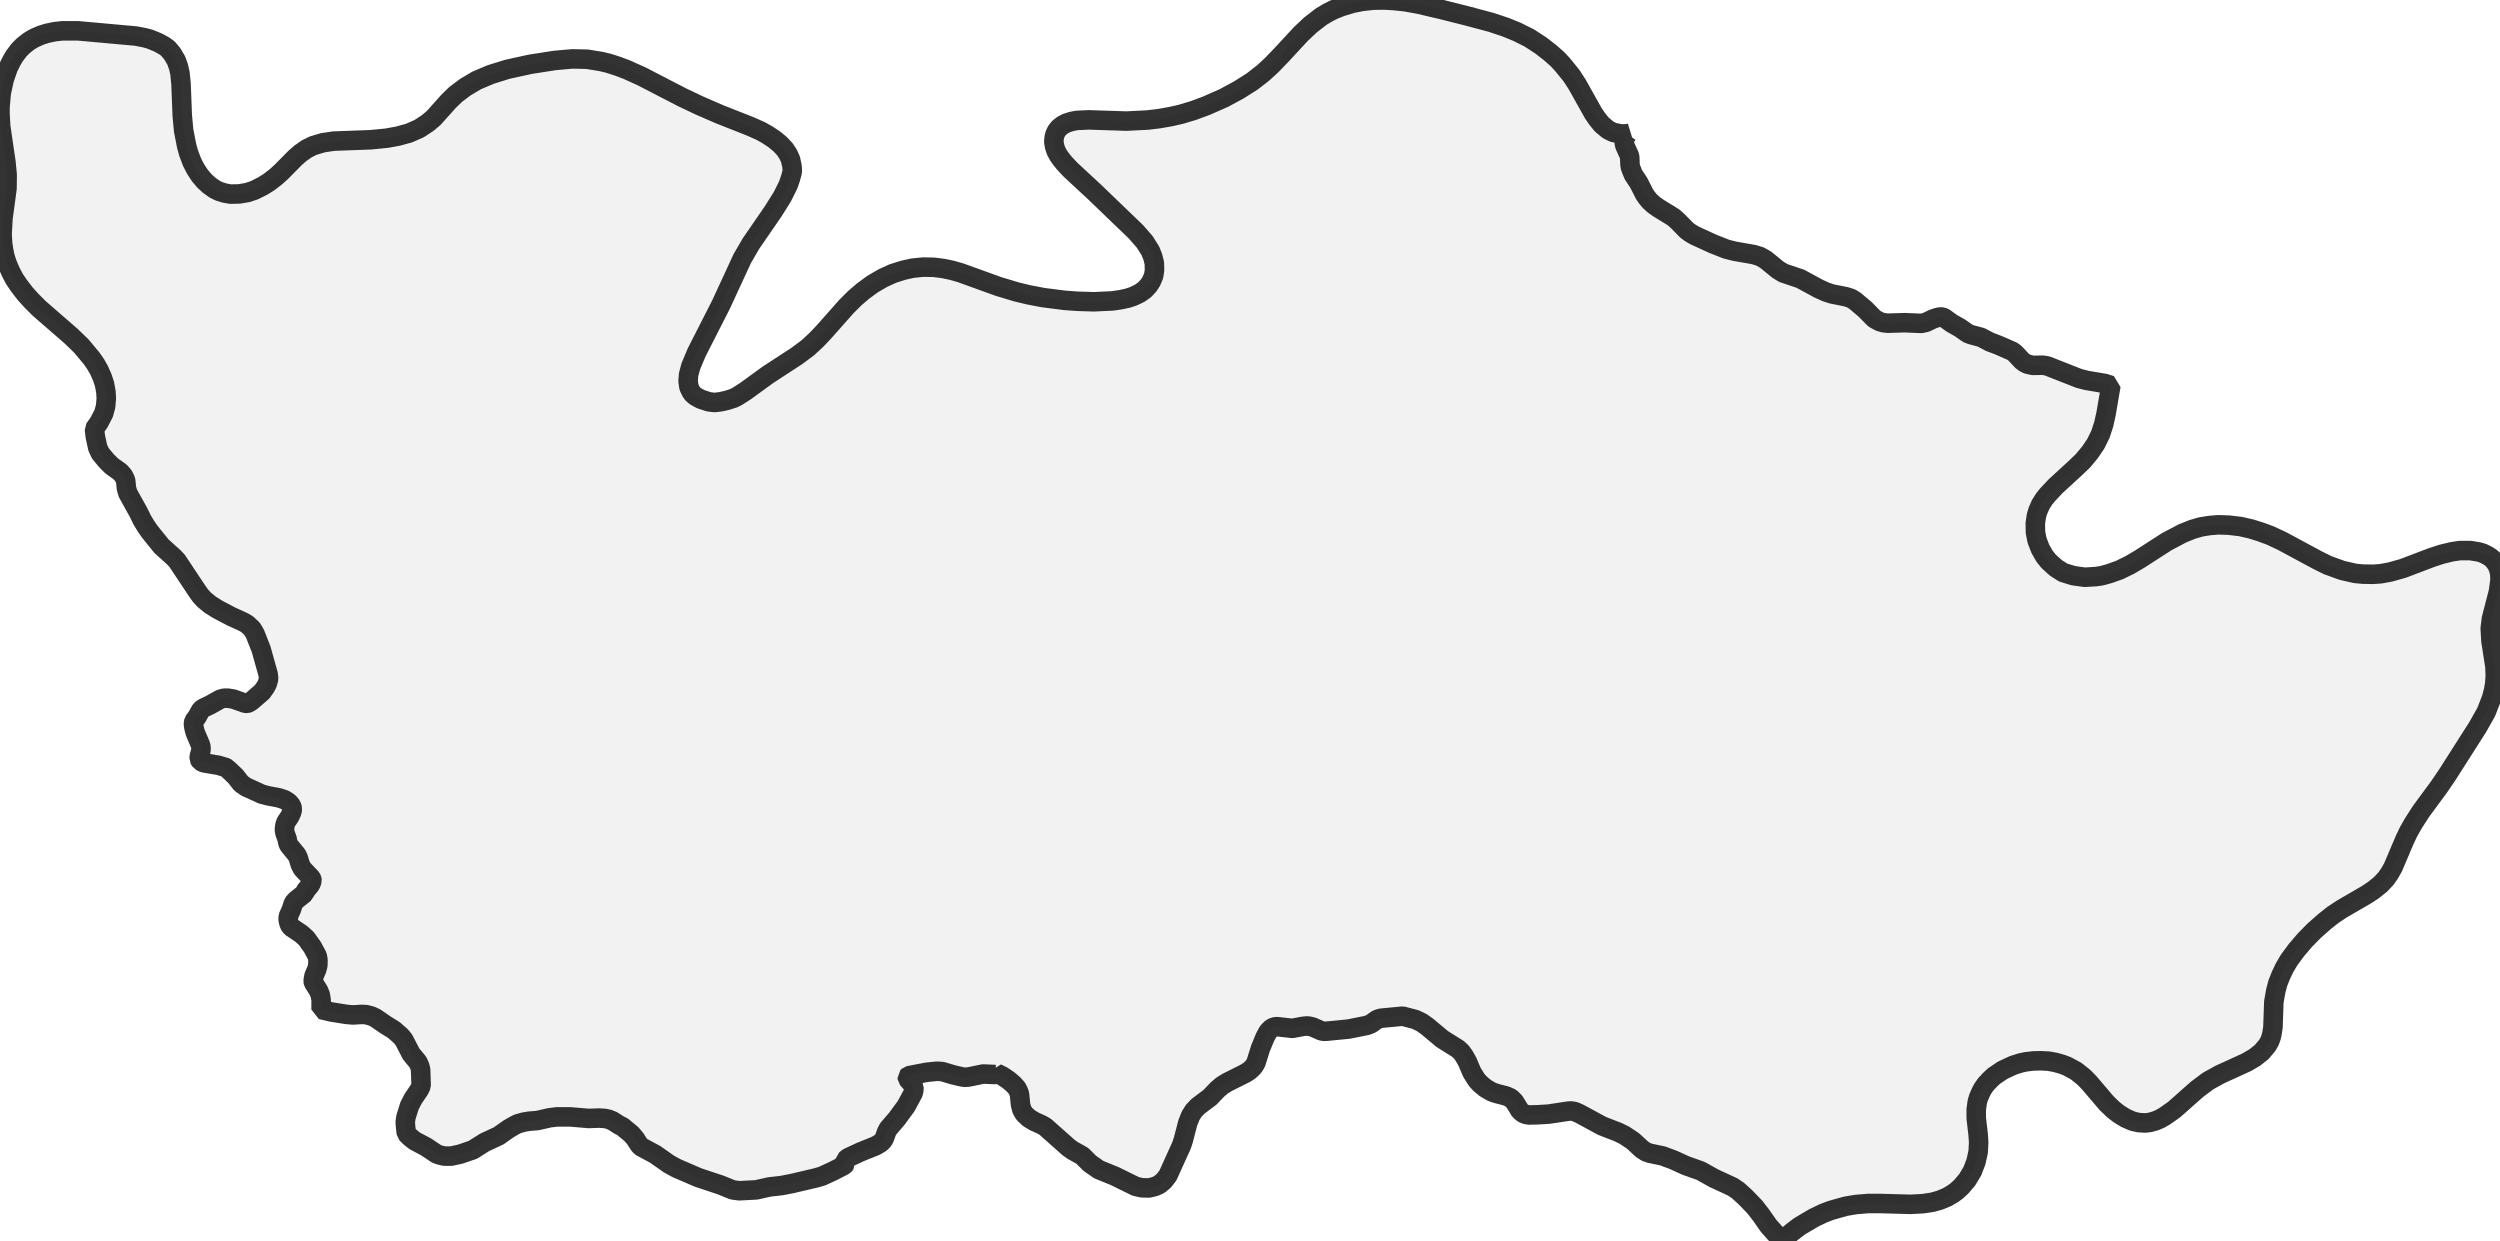
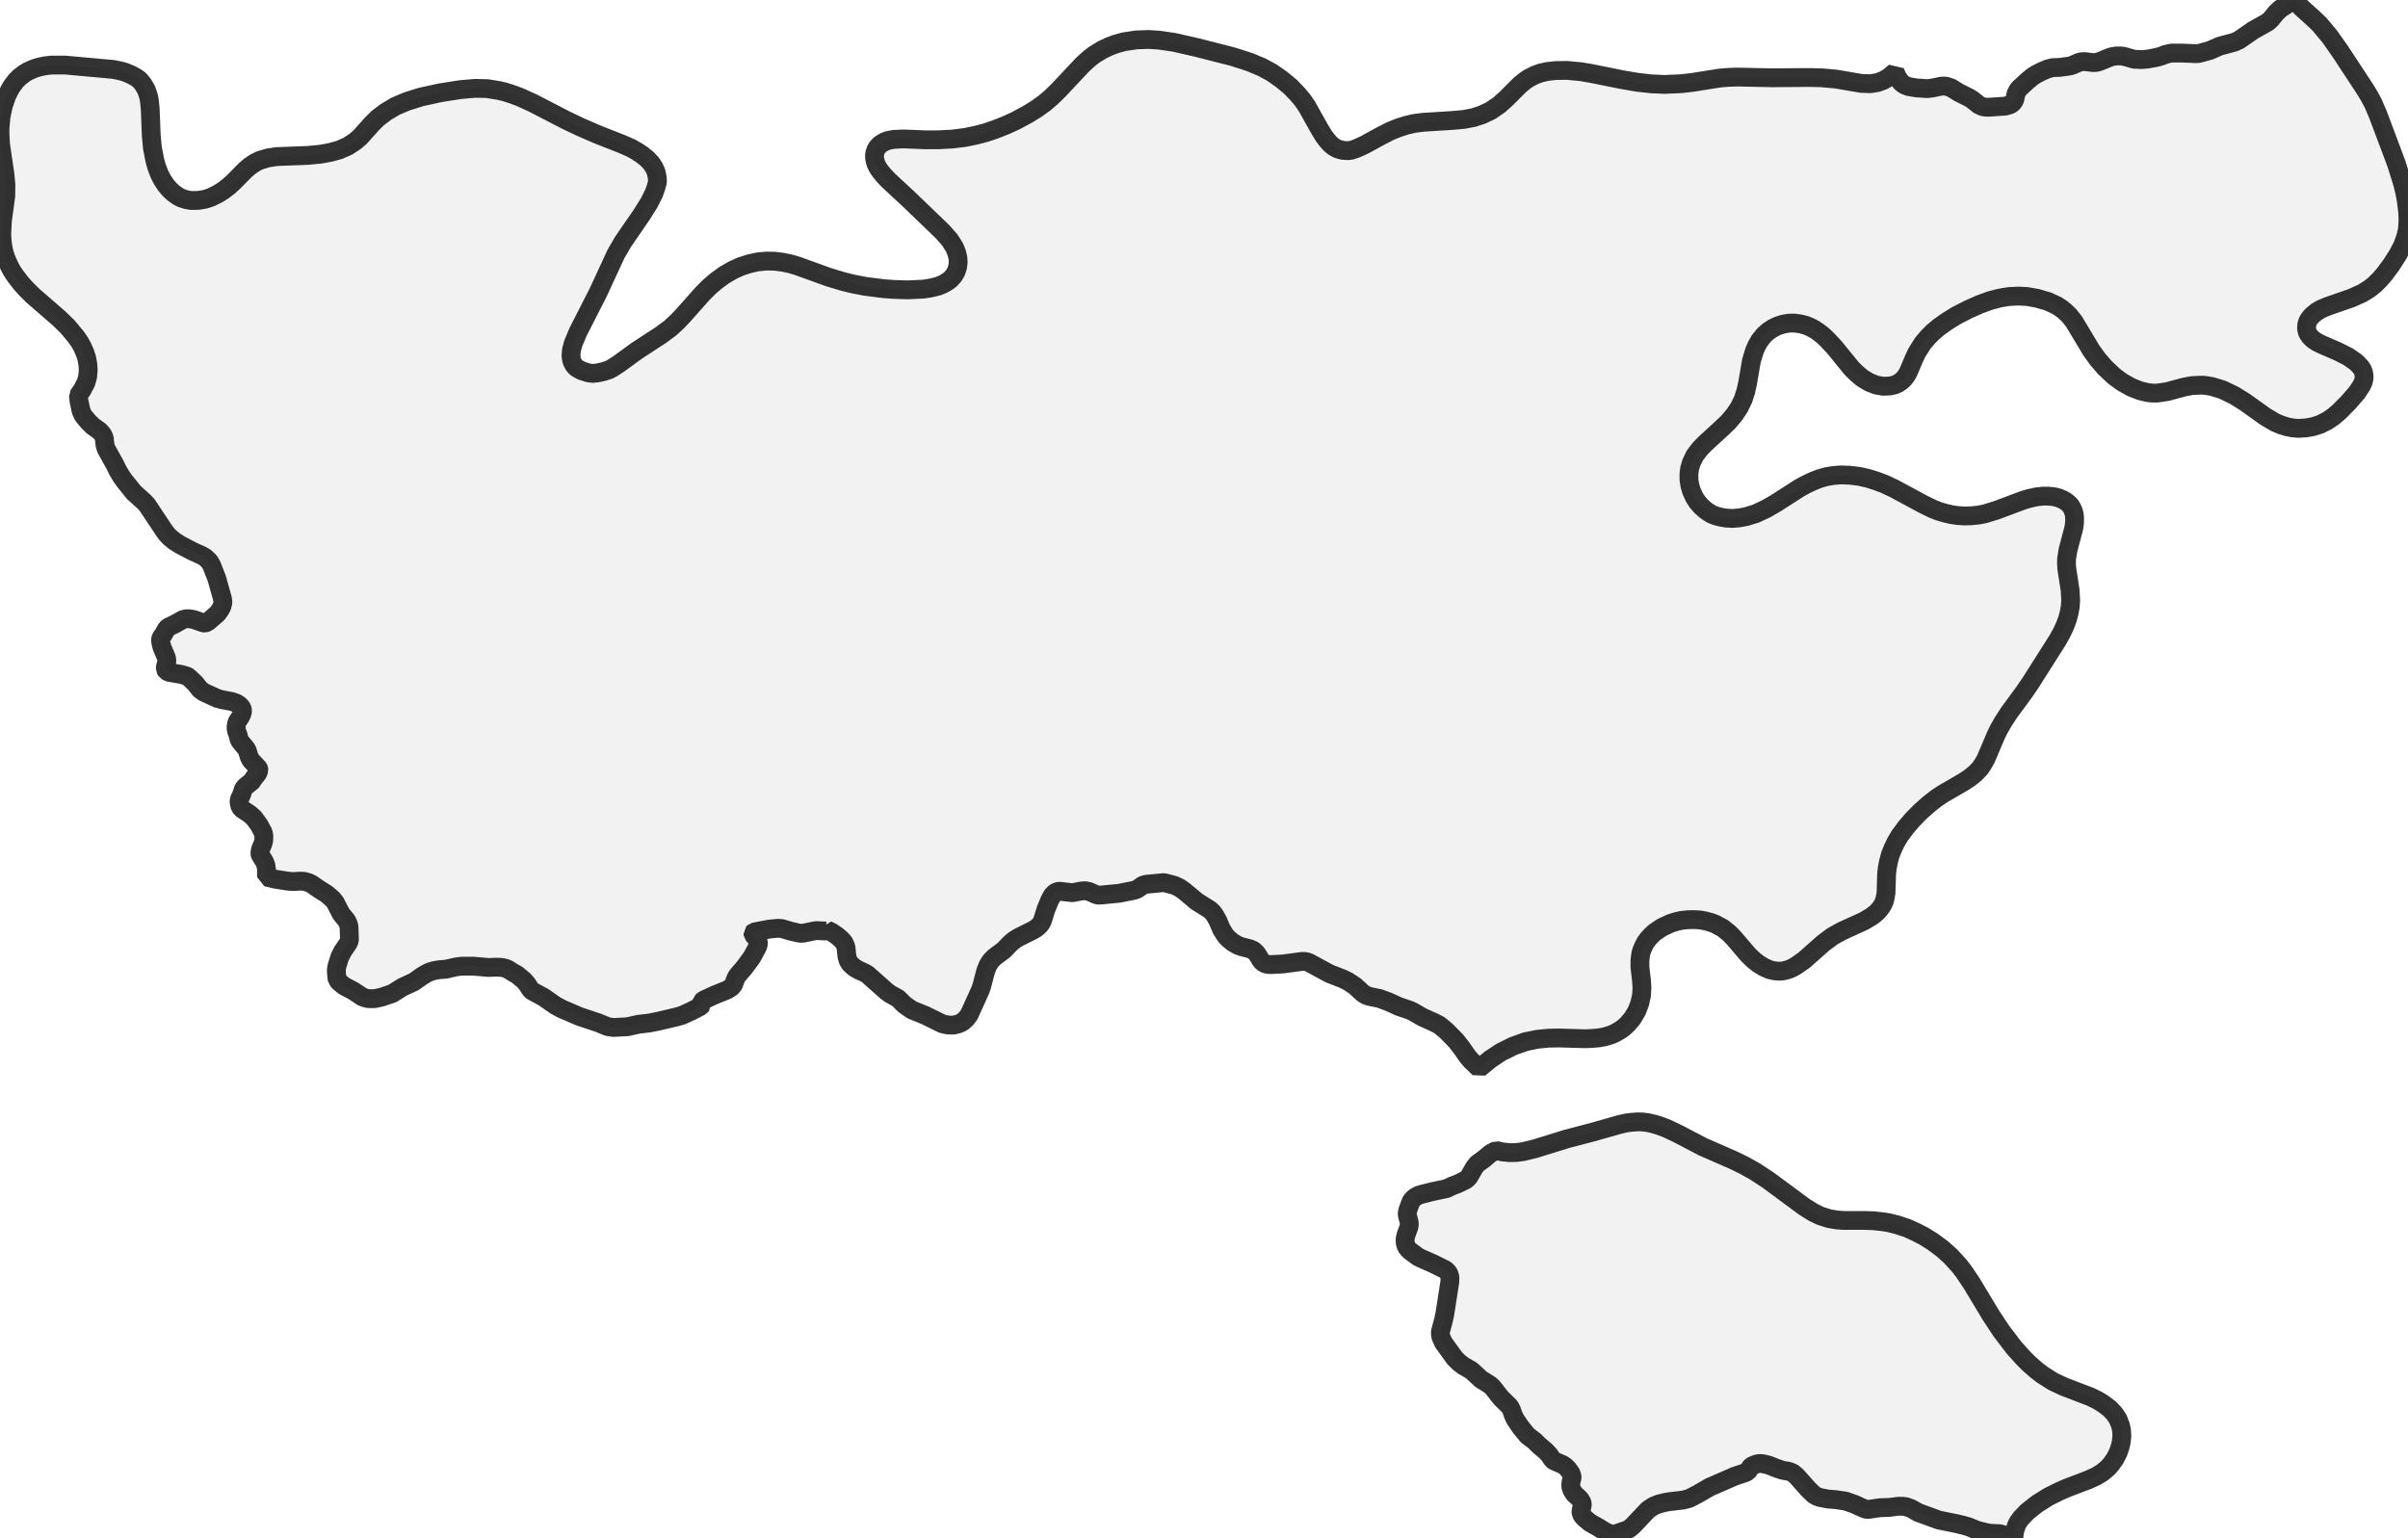
- <svg xmlns="http://www.w3.org/2000/svg" viewBox="0 0 256 126.983">
+ <svg xmlns="http://www.w3.org/2000/svg" viewBox="0 0 256 163.478">
  <style>
    g.zone {
      fill: lightgray;
      stroke-width: 2;
      stroke-linecap: square;
      stroke-linejoin: bevel;
      stroke-miterlimit: 3;
      stroke-opacity: 0.8;
      stroke: black;
      fill-opacity: 0.3;
    }
  </style>
  <g class="zone" id="zone">
-     <path d="M181.812,126.323 181.098,125.52 180.313,124.396 179.671,123.575 178.743,122.612 177.976,121.916 177.423,121.541 175.496,120.649 174.158,119.9 172.606,119.347 171.357,118.776 170.25,118.365 168.966,118.098 168.555,117.955 168.145,117.687 167.217,116.831 166.361,116.26 165.718,115.939 164.059,115.296 161.722,114.03 161.276,113.833 160.919,113.762 160.598,113.78 158.599,114.083 157.44,114.154 156.565,114.172 156.262,114.119 155.977,114.012 155.655,113.744 155.084,112.816 154.71,112.442 154.228,112.227 153.193,111.96 152.747,111.799 152.105,111.425 151.57,110.979 151.213,110.586 150.731,109.819 150.267,108.73 149.928,108.124 149.643,107.731 149.304,107.41 147.68,106.393 146.146,105.108 145.592,104.716 144.932,104.395 143.63,104.056 141.382,104.27 141.007,104.395 140.382,104.841 139.972,105.001 138.099,105.376 135.904,105.59 135.583,105.608 135.297,105.555 134.405,105.162 133.924,105.055 133.46,105.091 132.336,105.305 130.748,105.126 130.48,105.162 130.177,105.305 129.838,105.662 129.517,106.268 129.071,107.357 128.624,108.784 128.464,109.087 128.268,109.337 127.911,109.658 127.518,109.908 125.698,110.818 125.145,111.157 124.664,111.567 123.896,112.37 122.683,113.28 122.237,113.744 121.916,114.261 121.63,114.975 121.166,116.759 120.988,117.295 119.596,120.364 119.186,120.899 118.722,121.291 118.294,121.488 117.669,121.648 116.938,121.63 116.296,121.488 114.154,120.435 112.531,119.775 111.603,119.132 110.818,118.347 109.819,117.794 109.426,117.509 107.035,115.386 106.696,115.189 105.911,114.832 105.376,114.511 104.894,114.065 104.645,113.655 104.502,113.12 104.395,112.031 104.27,111.71 104.127,111.425 103.77,111.032 103.271,110.604 102.664,110.193 102.057,109.89 102.057,109.979 101.933,110.033 100.666,109.979 99.203,110.283 98.81,110.318 98.471,110.265 97.561,110.051 96.491,109.73 95.955,109.694 94.903,109.801 93.029,110.158 92.904,110.283 92.922,110.461 93.422,111.032 93.582,111.335 93.582,111.603 93.511,111.924 92.779,113.28 91.834,114.565 90.96,115.582 90.799,115.885 90.531,116.617 90.371,116.849 90.157,117.045 89.675,117.33 88.123,117.955 86.856,118.544 86.57,118.776 86.553,118.883 86.606,119.132 86.445,119.329 85.304,119.917 84.18,120.435 83.573,120.613 81.146,121.184 80.058,121.398 78.791,121.541 77.435,121.844 75.704,121.934 75.026,121.844 73.795,121.345 71.494,120.578 69.299,119.632 68.514,119.204 67.087,118.205 65.659,117.437 65.463,117.241 65.053,116.599 64.66,116.135 63.732,115.368 63.429,115.225 62.733,114.779 62.341,114.618 61.948,114.529 61.359,114.493 60.271,114.529 58.38,114.369 57.024,114.369 56.292,114.458 55.025,114.743 54.151,114.815 53.634,114.904 53.009,115.082 52.688,115.243 52.099,115.582 51.064,116.313 49.637,116.974 48.424,117.741 47.121,118.187 46.211,118.383 45.48,118.383 45.034,118.276 44.695,118.151 43.624,117.437 42.447,116.813 41.947,116.403 41.608,116.064 41.519,115.225 41.501,114.868 41.572,114.386 41.929,113.244 42.304,112.513 42.946,111.567 43.125,111.193 43.071,109.533 42.982,109.176 42.786,108.748 42.108,107.928 41.358,106.482 41.055,106.108 40.323,105.465 39.485,104.948 38.45,104.234 38.022,104.038 37.486,103.895 37.005,103.877 36.148,103.931 35.506,103.877 33.936,103.628 32.883,103.378 32.883,102.396 32.794,101.861 32.616,101.433 32.098,100.612 32.062,100.452 32.152,99.934 32.437,99.274 32.544,98.864 32.562,98.328 32.491,97.9 31.991,96.972 31.367,96.098 30.831,95.616 29.814,94.938 29.618,94.653 29.511,94.225 29.511,93.868 29.85,93.101 30.046,92.476 30.314,92.173 31.188,91.477 31.26,91.245 31.813,90.567 31.955,90.175 31.938,90.05 31.866,89.907 30.956,88.943 30.742,88.515 30.546,87.855 30.403,87.552 29.582,86.553 29.475,86.303 29.404,85.91 29.19,85.339 29.118,84.947 29.19,84.447 29.297,84.162 29.672,83.609 29.886,83.145 29.939,82.806 29.85,82.502 29.565,82.163 29.154,81.896 28.565,81.699 27.423,81.485 26.817,81.325 25.175,80.575 24.694,80.236 24.123,79.505 23.355,78.773 23.195,78.684 23.213,78.648 23.141,78.595 22.356,78.363 20.875,78.113 20.536,77.953 20.394,77.721 20.411,77.435 20.572,76.864 20.59,76.543 20.519,76.258 19.983,74.991 19.841,74.42 19.805,74.117 19.858,73.831 20.162,73.439 20.554,72.725 20.786,72.529 21.536,72.172 22.553,71.601 22.945,71.494 23.338,71.494 23.891,71.583 25.104,72.011 25.3,72.029 25.461,71.975 25.746,71.797 26.835,70.851 27.192,70.352 27.37,70.013 27.513,69.495 27.459,69.049 26.745,66.498 26.121,64.91 25.818,64.393 25.3,63.911 24.926,63.697 23.677,63.126 22.285,62.394 21.518,61.912 20.893,61.395 20.536,61.003 20.215,60.556 18.128,57.416 17.789,57.059 16.54,55.935 15.344,54.454 14.97,53.919 14.559,53.241 14.185,52.474 13.096,50.511 12.953,50.03 12.864,49.173 12.65,48.727 12.311,48.335 11.437,47.71 10.884,47.157 10.277,46.425 10.009,45.854 9.76,44.695 9.67,43.928 10.152,43.232 10.616,42.34 10.812,41.626 10.884,40.823 10.848,40.145 10.705,39.342 10.473,38.646 10.152,37.915 9.795,37.29 9.385,36.701 8.332,35.435 7.28,34.418 4.014,31.581 3.212,30.778 2.569,30.064 1.927,29.226 1.481,28.565 1.106,27.852 0.749,27.031 0.5,26.264 0.357,25.55 0.268,24.908 0.214,23.98 0.303,22.356 0.714,19.305 0.732,17.896 0.607,16.611 0.071,12.953 0,11.687 0,10.973 0.125,9.528 0.428,8.136 0.839,6.941 1.195,6.227 1.463,5.763 1.963,5.103 2.391,4.675 2.962,4.229 3.461,3.925 4.193,3.604 4.817,3.408 5.585,3.247 6.37,3.158 8.011,3.158 13.935,3.693 14.845,3.872 15.362,4.014 16.183,4.353 16.807,4.693 17.2,4.978 17.646,5.513 18.056,6.209 18.288,6.869 18.431,7.512 18.538,8.6 18.663,11.829 18.806,13.364 19.109,14.934 19.323,15.701 19.662,16.593 20.019,17.289 20.447,17.949 20.929,18.52 21.393,18.948 21.964,19.359 22.428,19.591 22.999,19.769 23.605,19.876 24.497,19.858 25.336,19.716 26.032,19.484 26.924,19.038 27.548,18.645 28.244,18.11 28.833,17.575 30.243,16.147 30.778,15.683 31.42,15.237 32.062,14.916 33.079,14.613 34.168,14.452 37.986,14.309 39.61,14.149 40.769,13.935 41.876,13.631 42.928,13.168 43.82,12.579 44.427,12.061 45.926,10.384 46.657,9.67 47.657,8.921 48.798,8.243 50.226,7.636 51.939,7.101 54.294,6.584 56.81,6.191 58.612,6.031 60.128,6.066 61.556,6.298 62.305,6.477 63.251,6.78 64.196,7.137 65.731,7.833 69.834,9.956 71.636,10.812 73.688,11.704 76.811,12.936 77.899,13.417 78.595,13.81 79.291,14.274 79.897,14.773 80.379,15.291 80.718,15.808 80.95,16.326 81.111,17.075 81.129,17.592 80.932,18.306 80.7,18.966 80.112,20.144 79.184,21.625 76.9,24.943 76.008,26.478 73.831,31.188 71.333,36.095 70.727,37.54 70.512,38.361 70.459,39.039 70.548,39.645 70.78,40.127 70.958,40.359 71.208,40.573 71.761,40.876 72.582,41.144 73.171,41.216 73.778,41.144 74.42,41.001 75.151,40.769 75.526,40.573 76.329,40.056 78.613,38.396 81.592,36.452 82.699,35.631 83.573,34.828 84.287,34.079 86.677,31.384 87.534,30.528 88.39,29.796 89.336,29.101 90.406,28.476 91.423,28.012 92.494,27.673 93.457,27.459 94.528,27.352 95.616,27.37 96.598,27.495 97.526,27.691 98.382,27.941 102.236,29.333 104.074,29.886 105.323,30.189 106.821,30.474 109.052,30.76 110.318,30.849 112.013,30.903 113.922,30.813 114.761,30.689 115.493,30.528 116.081,30.332 116.706,30.028 117.188,29.689 117.598,29.261 117.901,28.797 118.133,28.244 118.222,27.673 118.205,26.942 118.044,26.299 117.794,25.675 117.205,24.747 116.313,23.73 112.085,19.662 109.64,17.396 109.034,16.754 108.641,16.272 108.356,15.862 108.142,15.451 107.999,15.041 107.91,14.541 107.945,14.095 108.035,13.739 108.195,13.417 108.427,13.114 108.784,12.829 109.176,12.614 109.73,12.436 110.301,12.329 111.496,12.275 115.332,12.4 117.491,12.293 118.686,12.151 119.9,11.936 120.917,11.704 122.219,11.312 123.522,10.83 125.306,10.045 126.858,9.207 128.214,8.35 129.338,7.476 130.212,6.673 131.212,5.638 133.21,3.479 134.173,2.569 135.28,1.713 135.993,1.285 136.6,0.981 137.367,0.678 138.491,0.339 139.473,0.143 140.597,0.018 141.756,0 142.684,0.054 143.897,0.178 145.289,0.428 147.644,0.981 150.338,1.659 152.676,2.284 154.175,2.783 155.352,3.265 156.601,3.89 157.761,4.639 158.724,5.388 159.491,6.066 159.991,6.602 160.919,7.744 161.508,8.653 163.167,11.615 163.56,12.186 164.023,12.757 164.666,13.292 165.201,13.56 166.004,13.721 166.539,13.703 166.86,13.649 166.664,13.739 166.486,13.988 166.343,14.309 166.307,14.541 166.379,14.898 166.878,16.004 166.914,16.861 166.967,17.164 167.253,17.878 167.806,18.716 168.395,19.876 168.662,20.269 168.966,20.626 169.34,20.965 169.822,21.304 171.357,22.249 171.82,22.66 172.73,23.587 173.069,23.837 173.515,24.105 175.425,24.979 176.781,25.514 177.637,25.728 179.582,26.067 180.224,26.264 180.795,26.585 182.062,27.62 182.615,27.959 184.364,28.548 186.201,29.547 186.986,29.904 187.593,30.1 189.02,30.385 189.538,30.546 189.966,30.813 191.001,31.688 191.929,32.633 192.482,32.937 192.856,33.044 193.302,33.097 195.069,33.044 196.746,33.115 197.228,33.008 197.924,32.669 198.352,32.526 198.655,32.455 198.905,32.473 199.119,32.562 199.851,33.097 200.707,33.579 201.492,34.132 201.849,34.275 202.866,34.543 203.74,35.006 204.632,35.345 206.06,35.97 206.327,36.166 207.059,36.951 207.326,37.147 207.612,37.29 208.165,37.415 209.182,37.397 209.628,37.469 212.893,38.753 213.66,38.95 215.552,39.271 216.158,39.467 215.659,42.375 215.427,43.428 215.088,44.463 214.606,45.444 214.017,46.318 213.286,47.193 212.483,47.96 210.502,49.78 209.646,50.69 209.307,51.118 208.95,51.689 208.7,52.26 208.54,52.759 208.415,53.58 208.433,54.508 208.593,55.329 208.932,56.203 209.36,56.952 209.789,57.488 210.52,58.148 211.27,58.629 212.322,58.951 213.482,59.111 214.642,59.04 215.231,58.951 215.998,58.737 217.05,58.362 218.103,57.844 219.102,57.256 221.868,55.471 223.491,54.615 224.509,54.205 225.383,53.955 226.275,53.812 227.149,53.741 228.22,53.776 229.433,53.919 230.521,54.169 231.485,54.472 232.502,54.847 233.679,55.4 237.391,57.398 238.372,57.88 239.853,58.415 241.191,58.719 241.958,58.79 242.993,58.808 243.778,58.754 244.742,58.576 246.026,58.219 249.042,57.077 250.023,56.756 251.058,56.506 251.878,56.381 252.967,56.381 253.841,56.524 254.251,56.649 254.715,56.881 255.054,57.095 255.34,57.363 255.661,57.791 255.857,58.237 255.982,58.79 256,59.415 255.839,60.592 255.126,63.34 255.001,64.357 255.072,65.606 255.483,68.264 255.518,69.21 255.465,70.013 255.34,70.727 255.126,71.529 254.59,72.903 253.716,74.456 250.576,79.38 249.773,80.558 247.935,83.055 247.15,84.269 246.633,85.179 246.258,85.964 245.045,88.819 244.688,89.443 244.331,89.96 243.76,90.567 243.047,91.138 242.351,91.602 239.799,93.083 238.889,93.689 238.051,94.35 236.962,95.313 236.017,96.277 235.178,97.258 234.411,98.293 233.947,99.078 233.572,99.863 233.251,100.666 233.037,101.486 232.841,102.593 232.752,105.162 232.662,105.769 232.573,106.179 232.413,106.625 232.163,107.053 231.592,107.731 230.896,108.284 230.04,108.784 227.31,110.033 226.114,110.693 224.972,111.549 222.635,113.619 221.672,114.297 221.172,114.583 220.708,114.779 220.119,114.94 219.673,114.993 219.031,114.957 218.389,114.815 217.657,114.493 216.961,114.065 216.355,113.583 215.712,112.959 213.946,110.889 213.393,110.318 212.59,109.676 211.662,109.176 211.145,108.98 210.449,108.784 209.735,108.659 208.986,108.623 208.219,108.641 207.451,108.73 206.88,108.855 206.149,109.087 205.078,109.587 204.204,110.176 203.812,110.532 203.348,111.032 203.044,111.46 202.812,111.906 202.598,112.406 202.473,112.834 202.366,113.619 202.366,114.493 202.563,116.188 202.616,116.991 202.563,117.973 202.331,118.99 201.974,119.917 201.439,120.81 200.85,121.505 200.368,121.951 199.975,122.237 199.369,122.594 198.637,122.897 197.87,123.111 196.924,123.254 195.622,123.325 192.446,123.236 191.34,123.236 190.037,123.343 188.985,123.522 187.468,123.95 186.719,124.235 185.72,124.717 184.274,125.573 183.543,126.127 182.526,126.983 181.812,126.323Z" />
+     <path d="M213.774,163.37 213.236,163.263 212.621,163.078 211.607,163.032 211.161,162.955 210.177,162.709 209.285,162.34 208.809,162.202 208.056,162.018 206.104,161.618 203.951,160.834 203.183,160.404 202.645,160.204 202.276,160.158 201.815,160.158 200.846,160.281 199.878,160.311 198.495,160.511 198.095,160.373 197.157,159.942 196.189,159.604 195.128,159.45 194.329,159.389 193.468,159.22 193.099,159.082 192.822,158.912 192.238,158.344 191.009,156.96 190.593,156.607 190.163,156.438 189.517,156.33 188.995,156.161 188.011,155.777 187.442,155.638 187.058,155.608 186.781,155.654 186.228,155.869 186.09,156.023 185.874,156.376 185.628,156.561 184.429,156.96 181.755,158.128 180.479,158.866 179.587,159.327 178.942,159.497 177.497,159.666 176.974,159.758 176.313,159.927 175.791,160.142 175.206,160.526 173.639,162.187 173.27,162.509 172.978,162.679 171.932,163.032 171.671,163.155 171.425,163.14 171.071,163.047 170.61,162.832 169.888,162.386 169.042,161.91 168.489,161.449 168.212,161.157 168.089,160.88 168.074,160.696 168.212,160.05 168.212,159.881 168.166,159.696 167.951,159.374 167.352,158.82 167.09,158.39 167.013,158.144 166.983,157.852 167.029,157.529 167.121,157.175 167.136,156.976 166.998,156.622 166.721,156.238 166.445,155.946 166.137,155.731 165.246,155.346 165.061,155.223 164.708,154.701 164.308,154.27 163.647,153.717 163.155,153.225 162.386,152.641 161.618,151.688 161.08,150.888 160.895,150.504 160.68,149.889 160.511,149.566 159.573,148.644 158.682,147.507 158.39,147.245 157.452,146.661 156.438,145.724 155.561,145.216 155.085,144.847 154.639,144.402 153.456,142.757 153.179,142.142 153.133,141.85 153.133,141.604 153.471,140.328 153.609,139.682 154.132,136.301 154.147,135.947 154.116,135.64 153.963,135.302 153.686,135.025 152.426,134.395 151.104,133.81 150.735,133.626 149.828,132.95 149.52,132.581 149.382,132.12 149.382,131.72 149.474,131.32 149.782,130.475 149.828,130.183 149.797,129.891 149.628,129.26 149.597,128.999 149.689,128.615 150.028,127.708 150.35,127.354 150.796,127.093 151.211,126.97 152.318,126.693 153.778,126.386 154.362,126.109 155.07,125.833 155.853,125.448 156.146,125.172 156.76,124.111 157.052,123.742 157.76,123.235 158.467,122.635 159.066,122.328 159.727,122.482 160.526,122.558 161.203,122.543 161.925,122.451 163.186,122.143 166.568,121.098 169.381,120.36 172.194,119.561 172.947,119.392 173.485,119.33 174.146,119.284 174.653,119.3 175.16,119.361 175.837,119.515 176.39,119.684 177.174,119.976 178.404,120.56 181.017,121.928 184.383,123.404 185.475,123.942 186.597,124.572 187.934,125.448 191.823,128.323 192.761,128.907 193.545,129.291 194.483,129.583 195.328,129.722 196.066,129.768 198.202,129.768 199.14,129.798 200.155,129.906 200.831,130.014 201.738,130.244 202.752,130.582 203.706,131.013 204.536,131.443 205.473,132.027 206.488,132.781 207.364,133.565 208.317,134.61 208.778,135.209 209.578,136.393 211.622,139.79 212.744,141.496 214.112,143.295 215.081,144.371 215.742,145.032 216.464,145.662 217.14,146.185 218.278,146.907 219.431,147.445 222.244,148.521 222.997,148.89 223.55,149.228 224.273,149.766 224.78,150.304 225.164,150.873 225.441,151.58 225.549,152.103 225.579,152.702 225.518,153.302 225.395,153.84 225.18,154.455 224.857,155.1 224.427,155.7 224.119,156.053 223.52,156.561 222.843,156.976 221.952,157.375 219.769,158.205 218.954,158.559 217.755,159.158 216.602,159.881 215.526,160.726 214.85,161.433 214.512,161.91 214.358,162.248 214.174,162.848 214.097,163.478 213.774,163.37Z" />
+     <path d="M156.376,112.751 156.023,112.336 155.346,111.368 154.793,110.661 153.748,109.6 153.025,109.001 152.487,108.724 151.196,108.14 150.243,107.586 149.889,107.417 148.706,107.018 147.63,106.526 146.677,106.172 145.57,105.942 145.216,105.819 144.863,105.588 144.063,104.85 143.326,104.358 142.772,104.082 141.343,103.528 139.16,102.345 138.806,102.237 138.453,102.222 136.378,102.498 135.132,102.56 134.748,102.544 134.379,102.422 134.103,102.191 133.611,101.392 133.288,101.069 132.873,100.884 131.981,100.654 131.597,100.515 131.044,100.193 130.582,99.808 130.275,99.47 129.86,98.809 129.46,97.872 129.168,97.349 128.922,97.011 128.63,96.734 127.231,95.858 125.909,94.751 125.433,94.413 124.864,94.136 123.742,93.844 121.805,94.029 121.482,94.136 120.944,94.52 120.591,94.659 118.977,94.982 117.086,95.166 116.809,95.181 116.563,95.135 115.795,94.797 115.38,94.705 114.98,94.736 114.012,94.92 112.644,94.766 112.413,94.797 112.152,94.92 111.86,95.228 111.583,95.75 111.199,96.688 110.814,97.918 110.676,98.179 110.507,98.394 110.2,98.671 109.861,98.886 108.294,99.67 107.817,99.962 107.402,100.316 106.741,101.007 105.696,101.791 105.311,102.191 105.035,102.637 104.789,103.252 104.389,104.789 104.235,105.25 103.036,107.894 102.683,108.355 102.283,108.693 101.914,108.862 101.376,109.001 100.746,108.985 100.193,108.862 98.348,107.955 96.949,107.387 96.15,106.833 95.474,106.157 94.613,105.68 94.275,105.434 92.215,103.605 91.923,103.436 91.246,103.129 90.785,102.852 90.37,102.468 90.155,102.114 90.032,101.653 89.94,100.715 89.832,100.439 89.709,100.193 89.402,99.854 88.971,99.486 88.449,99.132 87.926,98.871 87.926,98.948 87.818,98.994 86.727,98.948 85.467,99.209 85.128,99.24 84.836,99.193 84.052,99.009 83.13,98.732 82.669,98.702 81.762,98.794 80.148,99.101 80.04,99.209 80.056,99.363 80.486,99.854 80.624,100.116 80.624,100.346 80.563,100.623 79.933,101.791 79.118,102.898 78.365,103.774 78.226,104.036 77.996,104.666 77.858,104.866 77.673,105.035 77.258,105.281 75.921,105.819 74.829,106.326 74.583,106.526 74.568,106.618 74.614,106.833 74.476,107.002 73.492,107.51 72.524,107.955 72.001,108.109 69.91,108.601 68.973,108.785 67.881,108.908 66.713,109.17 65.222,109.247 64.638,109.17 63.577,108.739 61.594,108.078 59.704,107.264 59.027,106.895 57.798,106.034 56.568,105.373 56.399,105.204 56.045,104.65 55.707,104.251 54.908,103.59 54.646,103.467 54.047,103.083 53.709,102.944 53.37,102.867 52.863,102.837 51.926,102.867 50.296,102.729 49.128,102.729 48.498,102.806 47.406,103.052 46.653,103.113 46.207,103.19 45.669,103.344 45.393,103.482 44.885,103.774 43.994,104.404 42.764,104.973 41.719,105.634 40.597,106.018 39.813,106.188 39.182,106.188 38.798,106.095 38.506,105.988 37.584,105.373 36.569,104.835 36.139,104.481 35.847,104.189 35.77,103.467 35.755,103.159 35.816,102.744 36.123,101.761 36.446,101.13 37,100.316 37.153,99.993 37.107,98.563 37.03,98.256 36.861,97.887 36.277,97.18 35.632,95.935 35.37,95.612 34.74,95.058 34.018,94.613 33.126,93.998 32.757,93.829 32.296,93.706 31.881,93.69 31.143,93.737 30.59,93.69 29.237,93.475 28.33,93.26 28.33,92.415 28.253,91.953 28.099,91.584 27.654,90.877 27.623,90.739 27.7,90.293 27.946,89.725 28.038,89.371 28.053,88.91 27.992,88.541 27.561,87.742 27.023,86.988 26.562,86.573 25.686,85.989 25.517,85.743 25.425,85.374 25.425,85.067 25.717,84.406 25.886,83.868 26.116,83.607 26.87,83.007 26.931,82.807 27.408,82.223 27.531,81.885 27.515,81.777 27.454,81.654 26.67,80.824 26.485,80.455 26.316,79.887 26.193,79.625 25.486,78.765 25.394,78.549 25.333,78.211 25.148,77.719 25.087,77.381 25.148,76.951 25.24,76.705 25.563,76.228 25.748,75.829 25.794,75.536 25.717,75.275 25.471,74.983 25.117,74.752 24.61,74.583 23.626,74.399 23.104,74.261 21.689,73.615 21.274,73.323 20.783,72.693 20.122,72.062 19.983,71.986 19.999,71.955 19.937,71.909 19.261,71.709 17.985,71.494 17.693,71.355 17.57,71.156 17.585,70.91 17.724,70.418 17.739,70.141 17.677,69.895 17.216,68.804 17.093,68.312 17.063,68.05 17.109,67.804 17.37,67.466 17.708,66.851 17.908,66.682 18.554,66.375 19.43,65.883 19.768,65.791 20.106,65.791 20.583,65.868 21.628,66.237 21.797,66.252 21.935,66.206 22.181,66.052 23.119,65.237 23.426,64.807 23.58,64.515 23.703,64.069 23.657,63.685 23.042,61.487 22.504,60.119 22.243,59.673 21.797,59.258 21.474,59.073 20.398,58.581 19.199,57.951 18.538,57.536 18,57.09 17.693,56.752 17.416,56.368 15.618,53.663 15.326,53.355 14.25,52.387 13.22,51.111 12.897,50.65 12.543,50.066 12.22,49.405 11.283,47.714 11.16,47.299 11.083,46.561 10.899,46.177 10.606,45.838 9.853,45.3 9.377,44.824 8.854,44.194 8.624,43.702 8.408,42.703 8.331,42.042 8.746,41.442 9.146,40.673 9.315,40.059 9.377,39.367 9.346,38.783 9.223,38.091 9.023,37.492 8.746,36.861 8.439,36.323 8.086,35.816 7.179,34.725 6.272,33.848 3.459,31.404 2.767,30.713 2.214,30.098 1.66,29.375 1.276,28.807 0.953,28.192 0.646,27.485 0.43,26.824 0.307,26.209 0.231,25.655 0.184,24.856 0.261,23.457 0.615,20.829 0.63,19.614 0.523,18.508 0.061,15.356 0,14.265 0,13.65 0.108,12.405 0.369,11.206 0.722,10.176 1.03,9.561 1.26,9.162 1.691,8.593 2.06,8.224 2.552,7.84 2.982,7.578 3.612,7.302 4.15,7.132 4.811,6.994 5.488,6.917 6.902,6.917 12.005,7.378 12.789,7.532 13.235,7.655 13.942,7.947 14.48,8.239 14.818,8.485 15.203,8.946 15.556,9.546 15.756,10.115 15.879,10.668 15.971,11.606 16.079,14.388 16.202,15.71 16.463,17.063 16.648,17.724 16.94,18.492 17.247,19.092 17.616,19.66 18.031,20.152 18.431,20.521 18.923,20.875 19.322,21.075 19.814,21.228 20.337,21.321 21.105,21.305 21.828,21.182 22.427,20.982 23.196,20.598 23.734,20.26 24.333,19.799 24.841,19.338 26.055,18.108 26.516,17.708 27.07,17.324 27.623,17.047 28.499,16.786 29.437,16.648 32.726,16.525 34.125,16.386 35.124,16.202 36.077,15.94 36.984,15.541 37.753,15.034 38.275,14.588 39.567,13.143 40.197,12.528 41.058,11.882 42.042,11.298 43.271,10.776 44.747,10.314 46.776,9.869 48.943,9.53 50.496,9.392 51.803,9.423 53.032,9.623 53.678,9.776 54.493,10.038 55.307,10.345 56.629,10.945 60.165,12.774 61.717,13.512 63.485,14.28 66.175,15.341 67.113,15.756 67.712,16.094 68.312,16.494 68.834,16.924 69.249,17.37 69.541,17.816 69.741,18.262 69.88,18.907 69.895,19.353 69.726,19.968 69.526,20.537 69.019,21.551 68.22,22.827 66.252,25.686 65.483,27.008 63.608,31.066 61.456,35.293 60.933,36.538 60.749,37.246 60.703,37.83 60.78,38.352 60.979,38.767 61.133,38.967 61.348,39.152 61.825,39.413 62.532,39.644 63.039,39.705 63.562,39.644 64.115,39.521 64.746,39.321 65.068,39.152 65.76,38.706 67.728,37.276 70.295,35.601 71.248,34.894 72.001,34.202 72.616,33.556 74.676,31.235 75.413,30.497 76.151,29.867 76.966,29.268 77.888,28.73 78.765,28.33 79.687,28.038 80.517,27.853 81.439,27.761 82.377,27.777 83.222,27.884 84.022,28.053 84.759,28.269 88.08,29.468 89.663,29.944 90.739,30.205 92.03,30.451 93.952,30.697 95.043,30.774 96.503,30.82 98.148,30.743 98.871,30.636 99.655,30.451 100.177,30.251 100.654,29.99 101.053,29.698 101.392,29.314 101.638,28.899 101.807,28.391 101.868,27.9 101.837,27.408 101.699,26.854 101.484,26.316 100.977,25.517 100.208,24.641 96.565,21.136 94.459,19.184 93.936,18.63 93.598,18.215 93.352,17.862 93.168,17.508 93.045,17.155 92.983,16.832 92.968,16.494 93.029,16.186 93.137,15.894 93.291,15.648 93.552,15.372 93.967,15.11 94.382,14.941 95.028,14.818 96.058,14.772 98.317,14.864 99.747,14.864 101.223,14.788 102.591,14.618 103.697,14.388 104.773,14.111 105.773,13.773 106.941,13.312 107.955,12.851 109.293,12.128 110.184,11.575 111.045,10.96 111.798,10.314 112.567,9.561 115.103,6.856 115.841,6.195 116.318,5.826 117.163,5.303 117.947,4.934 118.639,4.673 119.484,4.442 120.806,4.243 122.128,4.196 123.266,4.273 124.833,4.504 127.201,5.042 131.059,6.026 132.827,6.594 134.164,7.148 135.209,7.717 136.224,8.424 137.192,9.223 137.945,10.007 138.437,10.591 138.914,11.267 140.343,13.819 140.743,14.465 141.112,14.957 141.419,15.295 141.758,15.587 142.203,15.833 142.741,15.987 143.326,16.017 143.694,15.971 144.294,15.756 145.063,15.402 146.892,14.403 147.86,13.911 148.721,13.573 149.536,13.312 150.335,13.127 151.288,13.004 154.455,12.805 155.638,12.697 156.668,12.497 157.56,12.205 158.497,11.759 159.389,11.144 160.096,10.514 161.587,9.023 162.094,8.608 162.494,8.331 163.155,7.993 163.77,7.763 164.523,7.594 165.415,7.501 166.583,7.486 168.074,7.624 169.165,7.809 172.44,8.47 174.038,8.746 175.56,8.916 176.943,8.977 178.742,8.9 179.926,8.762 182.831,8.301 183.753,8.224 184.737,8.193 188.365,8.27 192.361,8.239 193.652,8.27 195.19,8.408 197.88,8.869 198.848,8.9 199.617,8.777 200.232,8.547 200.831,8.193 201.477,7.64 201.723,8.224 202.107,8.762 202.445,9.023 202.906,9.208 203.736,9.346 204.874,9.423 205.427,9.361 206.365,9.162 206.703,9.146 206.949,9.177 207.441,9.346 208.24,9.838 209.378,10.407 209.747,10.653 210.361,11.144 210.715,11.314 210.946,11.375 211.345,11.406 213.205,11.283 213.713,11.129 213.897,11.006 214.066,10.837 214.189,10.606 214.327,9.976 214.512,9.592 214.696,9.377 215.526,8.608 216.064,8.162 216.418,7.932 217.002,7.624 217.678,7.332 218.201,7.194 219,7.163 220,7.025 220.338,6.933 220.983,6.641 221.291,6.564 221.644,6.548 222.52,6.656 222.859,6.641 223.274,6.518 224.242,6.118 224.58,6.01 225.026,5.949 225.472,5.949 225.749,5.98 226.901,6.302 227.685,6.333 228.269,6.287 229.207,6.118 229.668,5.995 230.283,5.764 230.867,5.641 231.897,5.641 233.419,5.703 233.742,5.688 234.172,5.58 234.972,5.349 235.986,4.904 237.539,4.489 238.046,4.258 239.552,3.213 241.089,2.352 241.428,2.044 241.966,1.383 242.411,0.953 243.226,0.415 244.01,0 244.271,0.384 244.656,0.799 245.916,1.937 246.608,2.598 247.684,3.889 248.821,5.503 251.496,9.577 251.927,10.299 252.295,10.991 252.787,12.128 254.755,17.37 255.416,19.476 255.662,20.49 255.816,21.321 255.969,22.581 256,23.442 255.939,24.41 255.754,25.194 255.431,26.101 254.924,27.07 254.248,28.13 253.51,29.129 253.003,29.713 252.465,30.251 251.927,30.682 251.173,31.158 250.02,31.681 247.407,32.588 246.7,32.895 246.316,33.126 245.855,33.495 245.563,33.818 245.363,34.125 245.24,34.494 245.209,34.955 245.317,35.386 245.578,35.785 245.901,36.093 246.3,36.369 246.762,36.6 248.637,37.415 249.682,37.953 250.512,38.537 250.989,39.044 251.189,39.367 251.266,39.597 251.327,39.92 251.327,40.228 251.25,40.581 251.081,40.966 250.589,41.719 249.713,42.733 248.698,43.763 248.068,44.301 247.438,44.732 246.639,45.131 245.916,45.362 245.148,45.5 244.364,45.546 243.764,45.5 243.18,45.393 242.488,45.177 241.904,44.931 240.813,44.286 238.615,42.718 237.523,42.042 236.324,41.457 235.187,41.104 234.587,40.996 234.08,40.95 233.065,40.996 232.22,41.15 230.391,41.642 229.33,41.796 228.854,41.796 228.362,41.749 227.516,41.55 226.579,41.181 225.595,40.627 224.78,40.028 223.796,39.106 223.012,38.199 222.336,37.261 220.491,34.187 219.969,33.526 219.508,33.095 219.169,32.819 218.678,32.496 217.725,32.05 216.556,31.712 215.496,31.527 214.604,31.481 213.59,31.527 212.652,31.681 211.622,31.942 210.484,32.357 209.27,32.895 207.979,33.556 206.964,34.187 206.165,34.755 205.535,35.278 204.981,35.831 204.428,36.477 203.798,37.476 203.49,38.122 202.891,39.536 202.691,39.905 202.445,40.228 202.168,40.504 201.815,40.75 201.415,40.935 200.908,41.042 200.201,41.073 199.448,40.935 198.71,40.643 197.972,40.197 197.342,39.659 196.834,39.152 195.005,36.907 194.267,36.123 193.822,35.693 193.33,35.309 192.899,35.017 192.423,34.771 191.977,34.586 191.377,34.433 190.793,34.356 190.209,34.356 189.594,34.463 188.995,34.648 188.488,34.894 187.996,35.217 187.55,35.616 187.089,36.185 186.766,36.738 186.52,37.307 186.197,38.368 185.798,40.704 185.598,41.611 185.306,42.503 184.891,43.348 184.383,44.101 183.753,44.855 183.061,45.516 181.355,47.083 180.802,47.637 180.417,48.113 180.156,48.482 179.803,49.22 179.633,49.804 179.557,50.358 179.557,51.003 179.649,51.603 179.833,52.233 180.125,52.863 180.448,53.37 180.848,53.832 181.37,54.293 181.939,54.662 182.4,54.846 182.923,54.985 183.553,55.092 184.23,55.123 184.921,55.061 185.598,54.938 186.658,54.616 187.75,54.108 188.764,53.524 191.301,51.895 191.915,51.557 192.715,51.172 193.422,50.896 194.175,50.68 194.944,50.557 195.697,50.496 196.619,50.527 197.664,50.65 198.602,50.865 199.432,51.126 200.308,51.449 201.323,51.926 204.52,53.647 205.535,54.139 206.134,54.37 206.811,54.569 207.487,54.723 208.117,54.815 208.778,54.862 209.531,54.846 210.3,54.769 211.022,54.631 212.268,54.247 215.096,53.186 215.726,53.002 216.479,52.832 217.171,52.756 217.771,52.756 218.385,52.817 218.908,52.955 219.292,53.125 219.6,53.294 219.877,53.509 220.092,53.724 220.261,53.985 220.43,54.37 220.522,54.708 220.553,55.107 220.553,55.523 220.476,56.122 219.861,58.459 219.707,59.381 219.692,59.903 219.723,60.441 220.076,62.732 220.138,63.823 220.092,64.515 219.984,65.13 219.8,65.822 219.523,66.559 219.185,67.282 218.739,68.081 215.88,72.585 215.188,73.6 213.605,75.752 212.929,76.797 212.483,77.581 212.16,78.257 211.115,80.717 210.807,81.255 210.5,81.7 210.008,82.223 209.393,82.715 208.794,83.115 206.595,84.391 205.811,84.913 205.089,85.482 204.151,86.312 203.337,87.142 202.614,87.988 201.953,88.879 201.554,89.555 201.231,90.232 200.954,90.924 200.77,91.631 200.647,92.261 200.57,92.891 200.508,94.92 200.447,95.32 200.339,95.781 200.17,96.181 199.847,96.657 199.524,97.011 199.033,97.41 198.187,97.918 195.835,98.994 194.805,99.562 193.822,100.3 191.808,102.083 190.978,102.667 190.547,102.913 190.148,103.083 189.64,103.221 189.256,103.267 188.703,103.236 188.149,103.113 187.519,102.837 186.92,102.468 186.397,102.053 185.844,101.515 184.322,99.731 183.845,99.24 183.154,98.686 182.354,98.256 181.908,98.087 181.309,97.918 180.694,97.81 180.049,97.779 179.388,97.795 178.727,97.872 178.235,97.979 177.604,98.179 176.682,98.609 175.929,99.117 175.591,99.424 175.191,99.854 174.93,100.223 174.73,100.608 174.545,101.038 174.438,101.407 174.346,102.083 174.346,102.837 174.515,104.297 174.561,104.989 174.515,105.834 174.315,106.71 174.007,107.51 173.546,108.278 173.039,108.878 172.624,109.262 172.286,109.508 171.763,109.815 171.287,110.031 170.641,110.23 169.98,110.353 169.273,110.415 168.535,110.446 165.799,110.369 164.646,110.384 163.416,110.507 162.156,110.768 160.865,111.229 159.573,111.875 158.451,112.613 157.252,113.597 156.376,112.751Z" />
  </g>
</svg>
